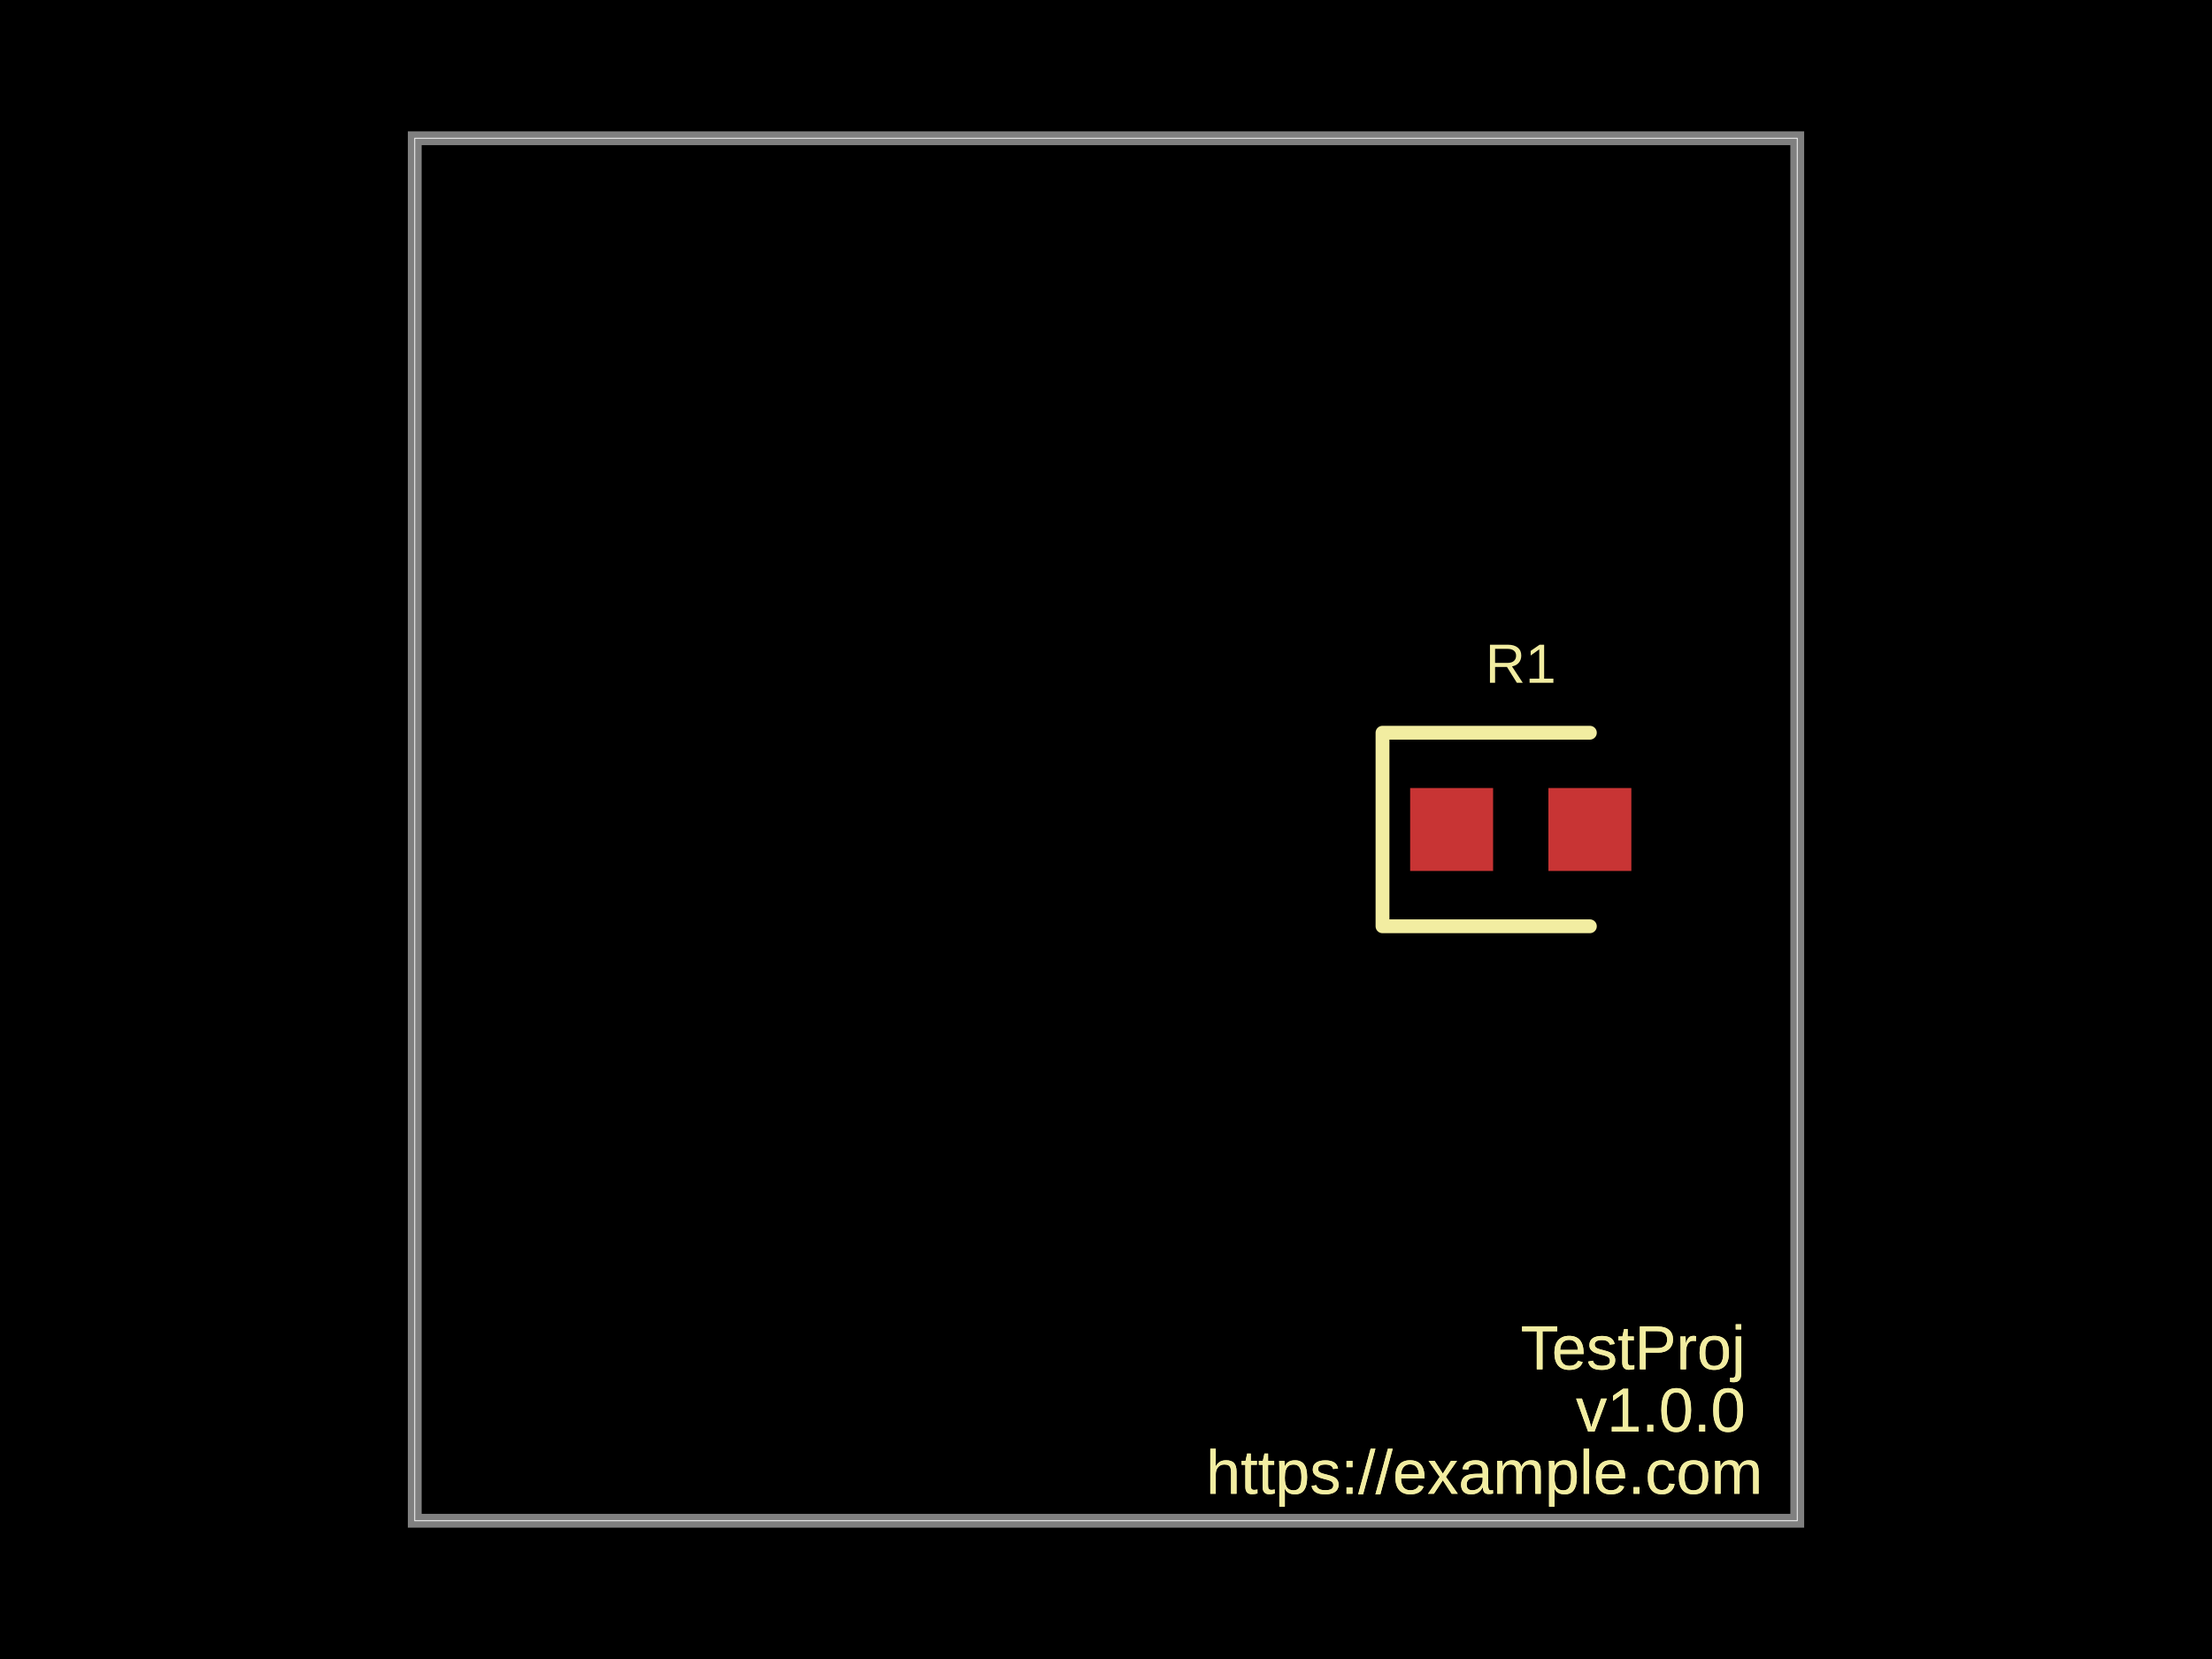
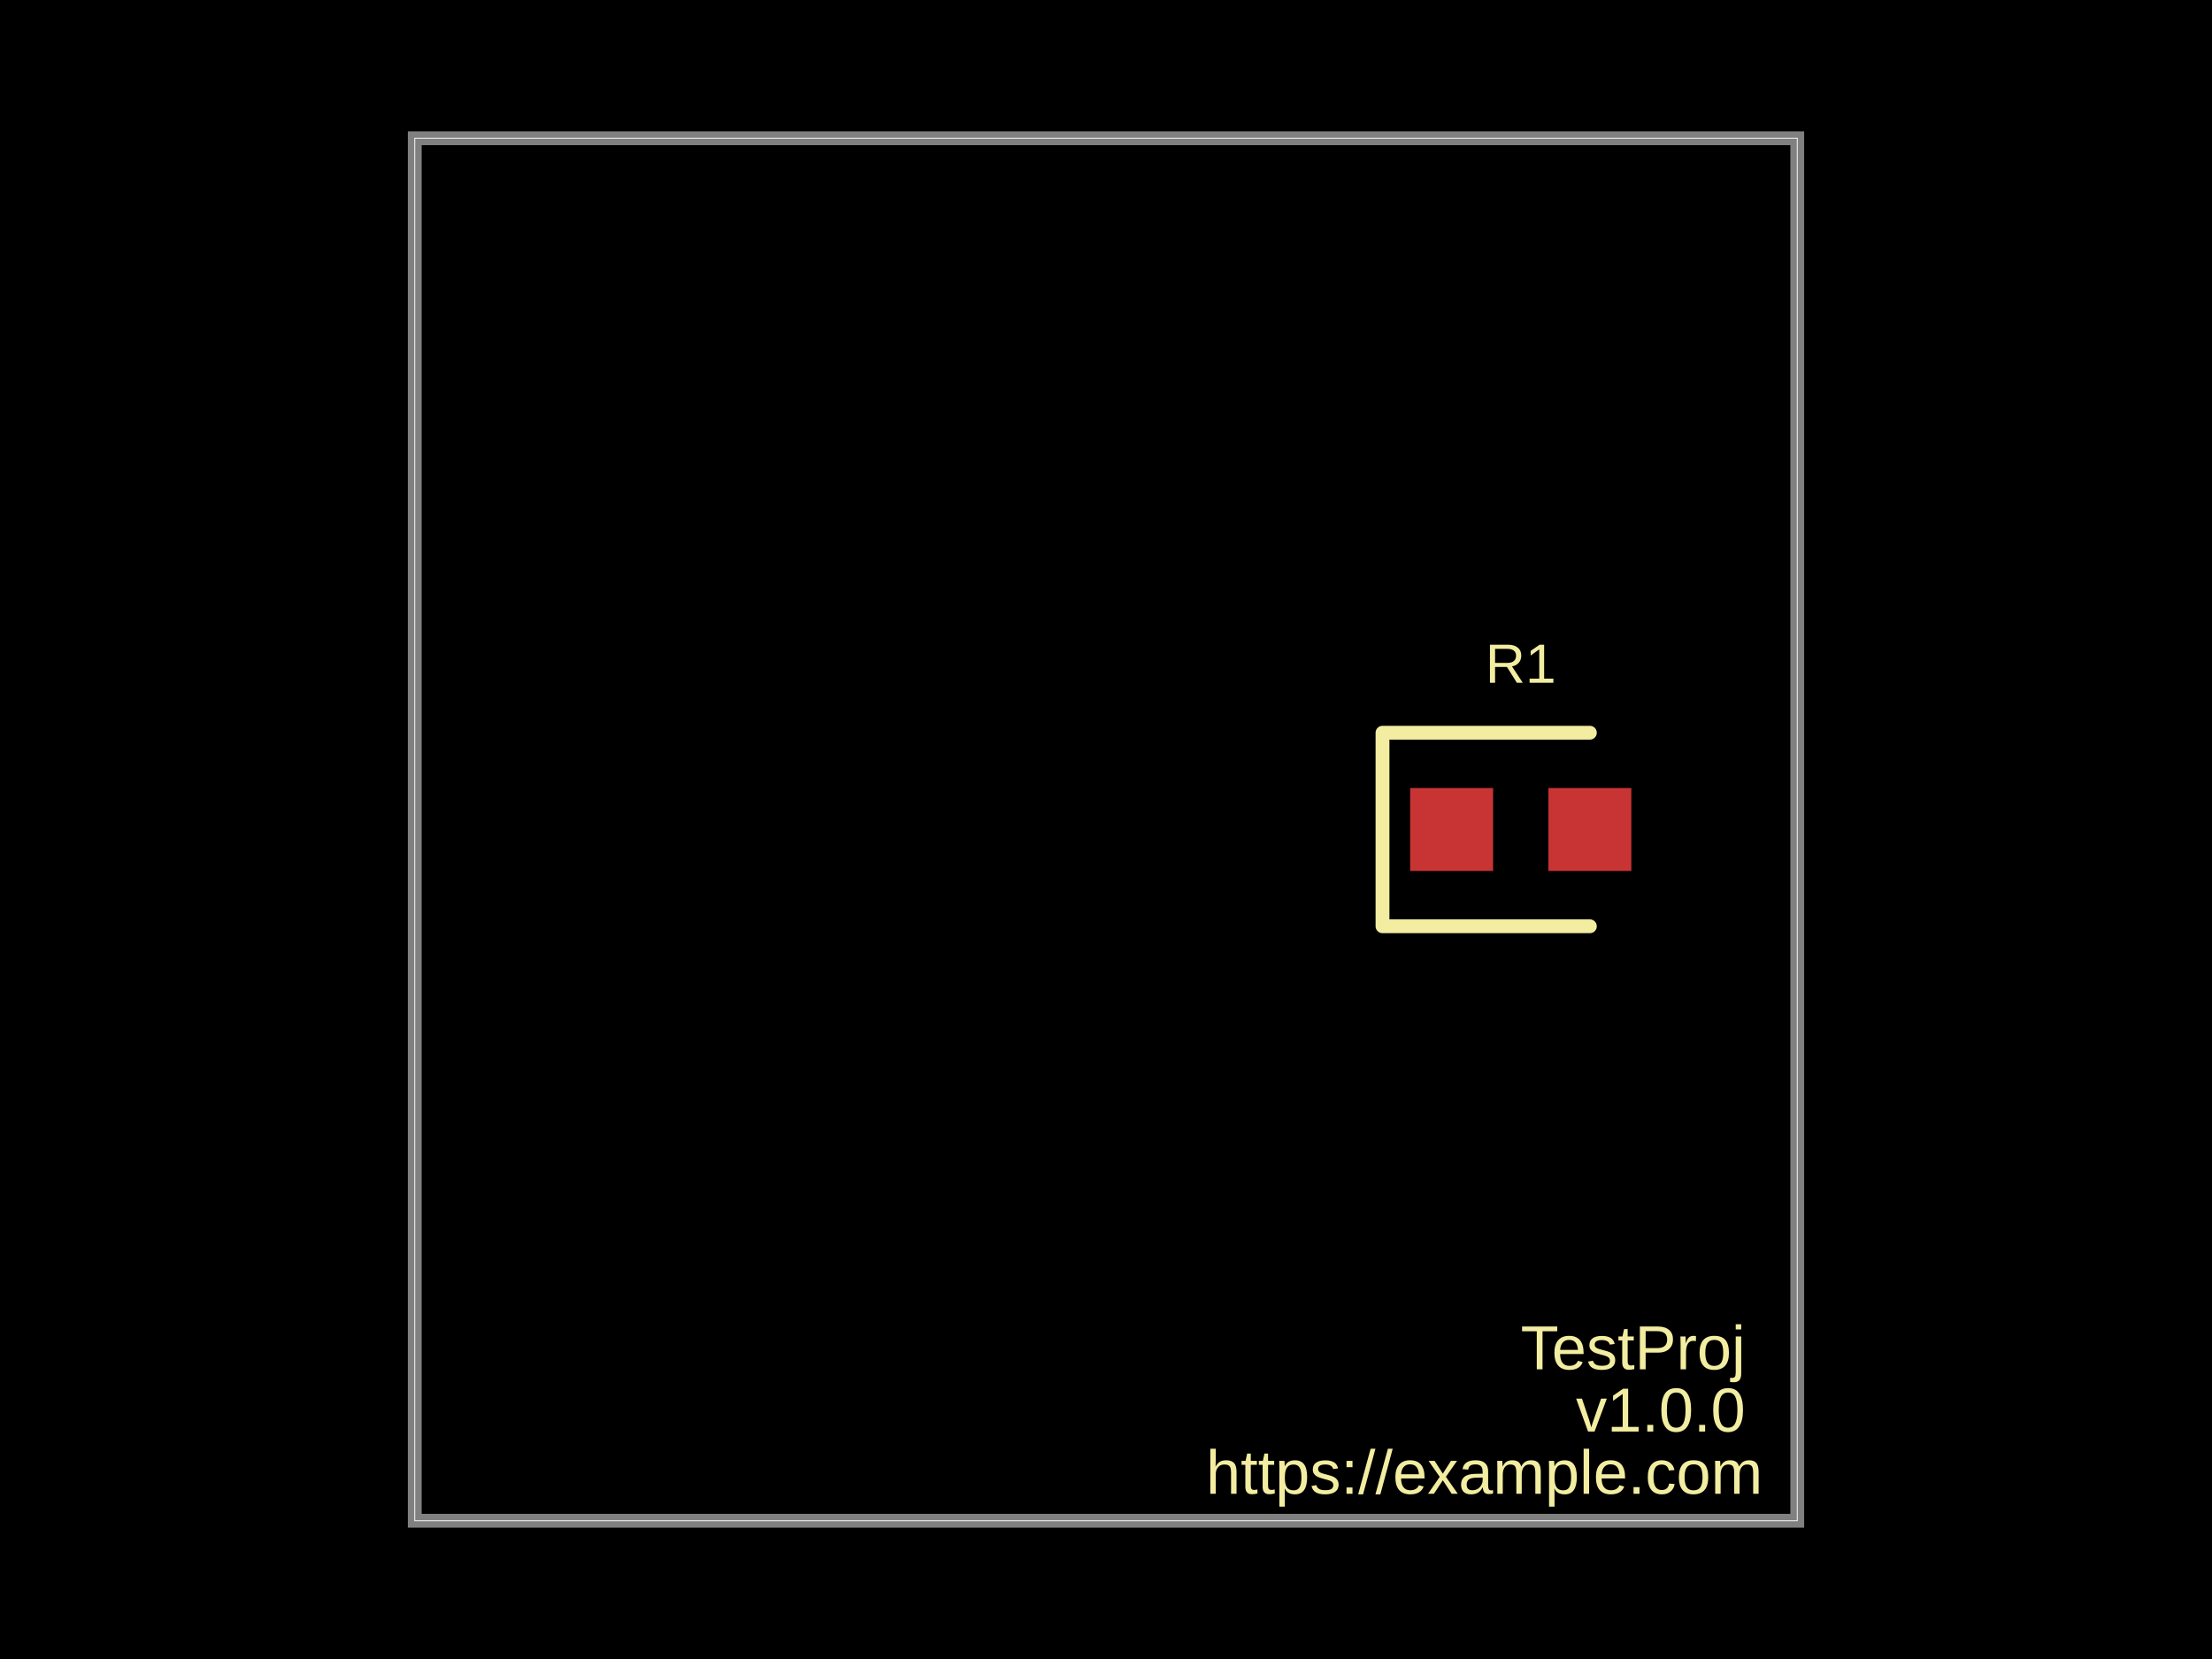
- <svg xmlns="http://www.w3.org/2000/svg" width="800" height="600" data-software-used-string="@tscircuit/core@0.0.521">
+ <svg xmlns="http://www.w3.org/2000/svg" width="800" height="600" data-software-used-string="@tscircuit/core@0.0.530">
  <style />
  <rect class="boundary" x="0" y="0" fill="#000" width="800" height="600" />
  <rect class="pcb-boundary" fill="none" stroke="#fff" stroke-width="0.3" x="150" y="50" width="500" height="500" />
  <path class="pcb-board" d="M 150 550 L 650 550 L 650 50 L 150 50 Z" fill="none" stroke="rgba(255, 255, 255, 0.5)" stroke-width="5" />
  <rect class="pcb-pad" fill="rgb(200, 52, 52)" x="510" y="285" width="30" height="30" data-layer="top" />
  <rect class="pcb-pad" fill="rgb(200, 52, 52)" x="560" y="285" width="30" height="30" data-layer="top" />
  <path class="pcb-silkscreen pcb-silkscreen-top" d="M 575 265 L 500 265 L 500 335 L 575 335" fill="none" stroke="#f2eda1" stroke-width="5" stroke-linecap="round" stroke-linejoin="round" data-pcb-component-id="pcb_component_0" data-pcb-silkscreen-path-id="pcb_silkscreen_path_0" />
-   <text x="0" y="0" dx="0" dy="0" fill="#f2eda1" font-family="Arial, sans-serif" font-size="20" text-anchor="middle" dominant-baseline="central" transform="matrix(1,0,0,1,550,240)" class="pcb-silkscreen-text pcb-silkscreen-top" data-pcb-silkscreen-text-id="pcb_component_0" stroke="none">R1</text>
-   <text x="0" y="0" dx="0" dy="0" fill="#f2eda1" font-family="Arial, sans-serif" font-size="22.5" text-anchor="end" dominant-baseline="text-after-edge" transform="matrix(1,0,0,1,637.5,500)" class="pcb-silkscreen-text pcb-silkscreen-top" data-pcb-silkscreen-text-id="null" stroke="none">
+   <text x="0" y="0" dx="0" dy="0" fill="#f2eda1" font-family="Arial, sans-serif" font-size="22.5" text-anchor="end" dominant-baseline="text-after-edge" transform="matrix(1,0,0,1,637.5,500)" class="pcb-silkscreen-text pcb-silkscreen-top" data-pcb-silkscreen-text-id="pcb_board_0" stroke="none">
    <tspan x="0">TestProj</tspan>
    <tspan x="0" dy="22.5">v1.0.0</tspan>
    <tspan x="0" dy="22.5">https://example.com</tspan>
  </text>
-   <text x="0" y="0" dx="0" dy="0" fill="#f2eda1" font-family="Arial, sans-serif" font-size="22.5" text-anchor="end" dominant-baseline="text-after-edge" transform="matrix(1,0,0,1,637.5,500)" class="pcb-silkscreen-text pcb-silkscreen-top" data-pcb-silkscreen-text-id="null" stroke="none">
-     <tspan x="0">TestProj</tspan>
-     <tspan x="0" dy="22.5">v1.0.0</tspan>
-     <tspan x="0" dy="22.5">https://example.com</tspan>
-   </text>
+   <text x="0" y="0" dx="0" dy="0" fill="#f2eda1" font-family="Arial, sans-serif" font-size="20" text-anchor="middle" dominant-baseline="central" transform="matrix(1,0,0,1,550,240)" class="pcb-silkscreen-text pcb-silkscreen-top" data-pcb-silkscreen-text-id="pcb_component_0" stroke="none">R1</text>
</svg>
